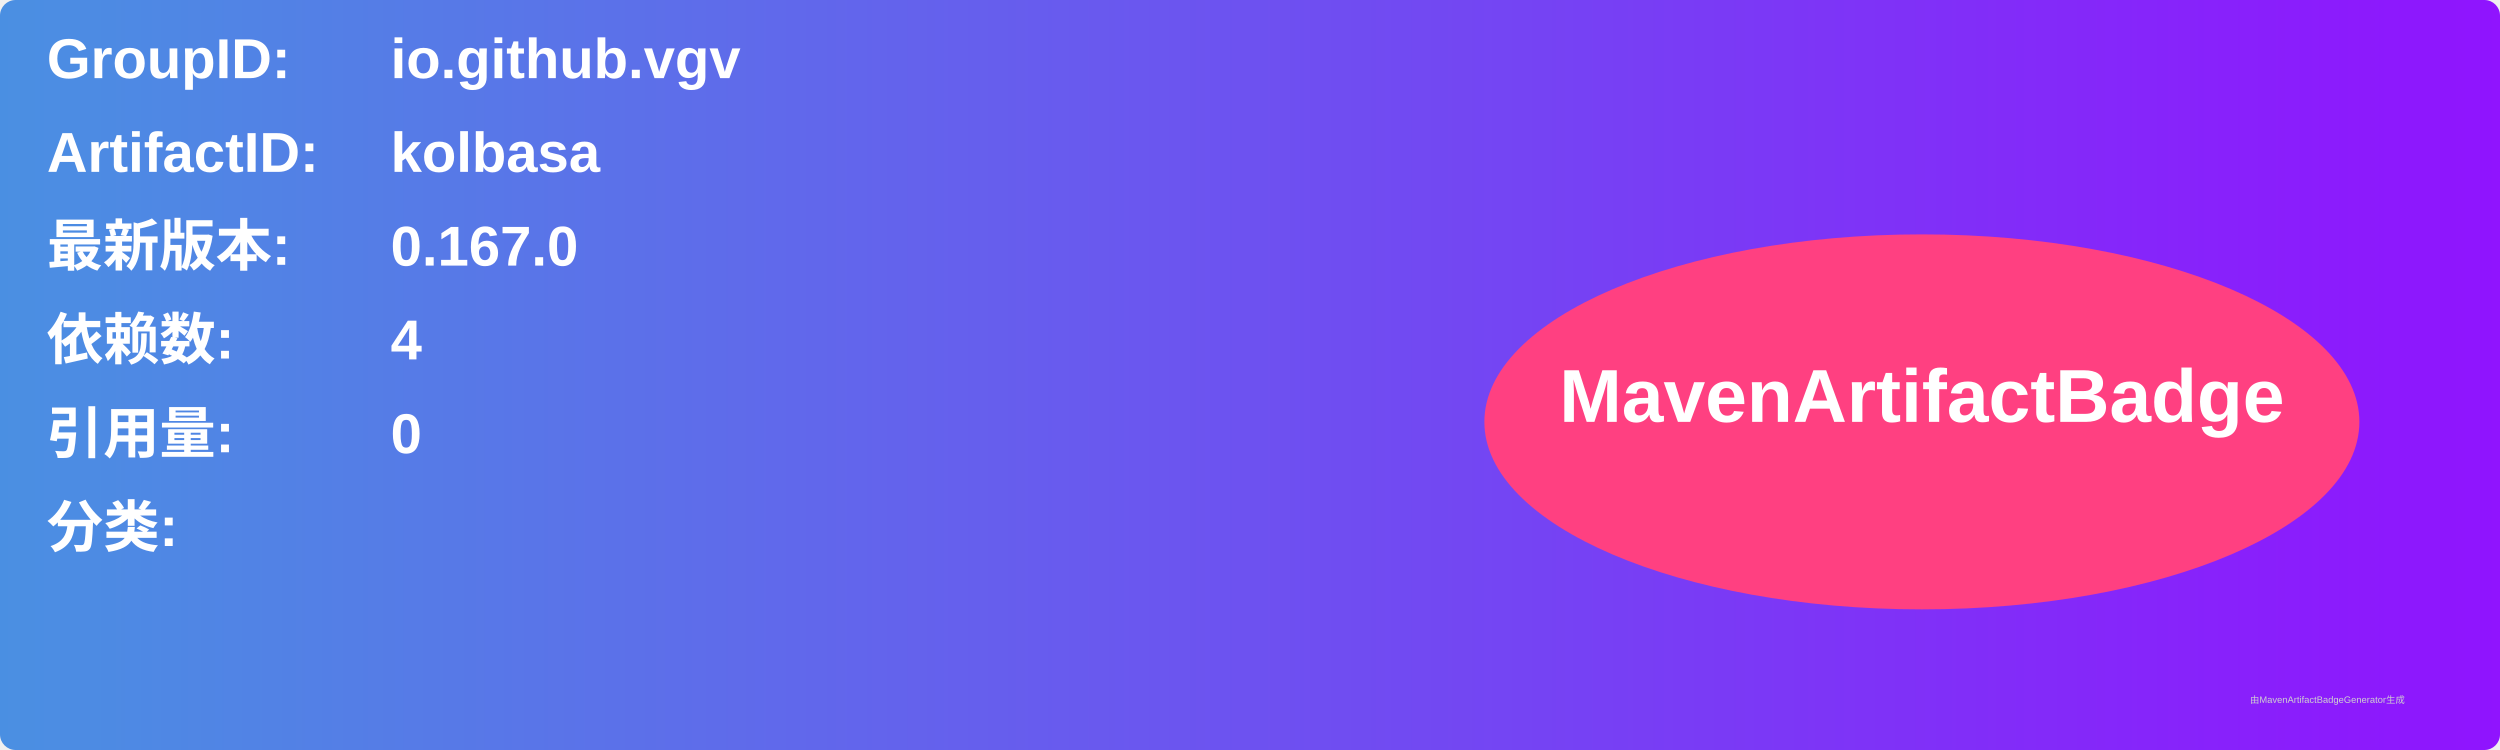
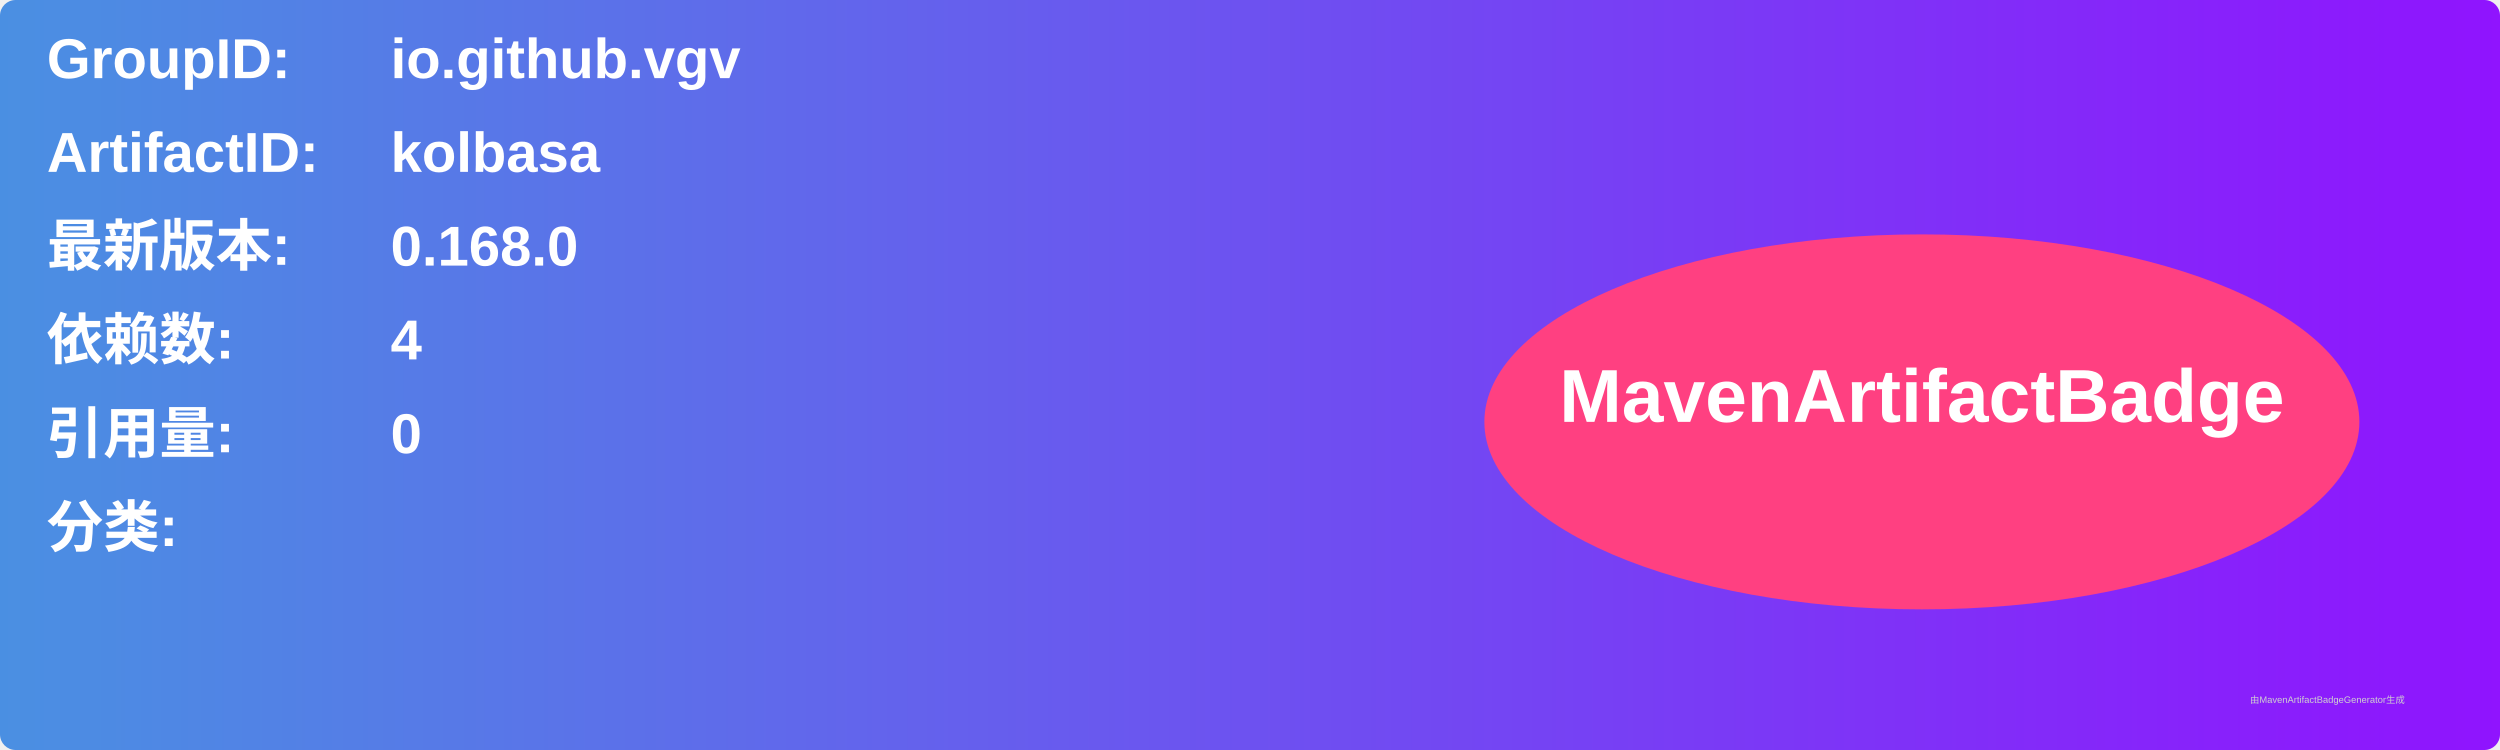
<svg xmlns="http://www.w3.org/2000/svg" width="800" height="240" viewBox="0 0 800 240">
  <linearGradient id="grad" x1="0%" y1="0%" x2="100%" y2="0%">
    <stop offset="0%" stop-color="#4a90e2" />
    <stop offset="100%" stop-color="#9013fe" />
  </linearGradient>
  <rect width="100%" height="100%" rx="5" ry="5" fill="url(#grad)" />
  <g transform="translate(15, 15)">
    <text x="0" y="10" font-family="Arial" font-size="18" fill="white" font-weight="bold" width="260">GroupID:</text>
    <text x="110" y="10" font-family="Arial" font-size="18" fill="white" font-weight="bold" width="460">io.github.vgv</text>
    <text x="0" y="40" font-family="Arial" font-size="18" fill="white" font-weight="bold" width="260">ArtifactID:</text>
    <text x="110" y="40" font-family="Arial" font-size="18" fill="white" font-weight="bold" width="460">kolbasa</text>
    <text x="0" y="70" font-family="Arial" font-size="18" fill="white" font-weight="bold">最新版本:</text>
    <text x="110" y="70" font-family="Arial" font-size="18" fill="white" font-weight="bold">
-       <tspan font-weight="bold">0.167.0</tspan>
+       <tspan font-weight="bold">0.168.0</tspan>
    </text>
    <text x="0" y="100" font-family="Arial" font-size="18" fill="white" font-weight="bold">依赖数: </text>
    <text x="110" y="100" font-family="Arial" font-size="18" fill="white">
      <tspan font-weight="bold">4</tspan>
    </text>
    <text x="0" y="130" font-family="Arial" font-size="18" fill="white" font-weight="bold">引用量: </text>
    <text x="110" y="130" font-family="Arial" font-size="18" fill="white">
      <tspan font-weight="bold">0</tspan>
    </text>
    <text x="0" y="160" font-family="Arial" font-size="18" fill="white" font-weight="bold">分类:</text>
    <text x="10" y="190" font-family="Arial" font-size="10" fill="white">
      <tspan font-weight="bold" />
    </text>
    <ellipse cx="600" cy="120" rx="140" ry="60" fill="#ff4081" />
    <text x="600" y="120" text-anchor="middle" font-family="Arial" font-size="24" fill="white" font-weight="bold">MavenArtifactBadge</text>
  </g>
  <text x="720" y="225" font-family="Arial" font-size="3" fill="#d0d0d0">由MavenArtifactBadgeGenerator生成</text>
</svg>
